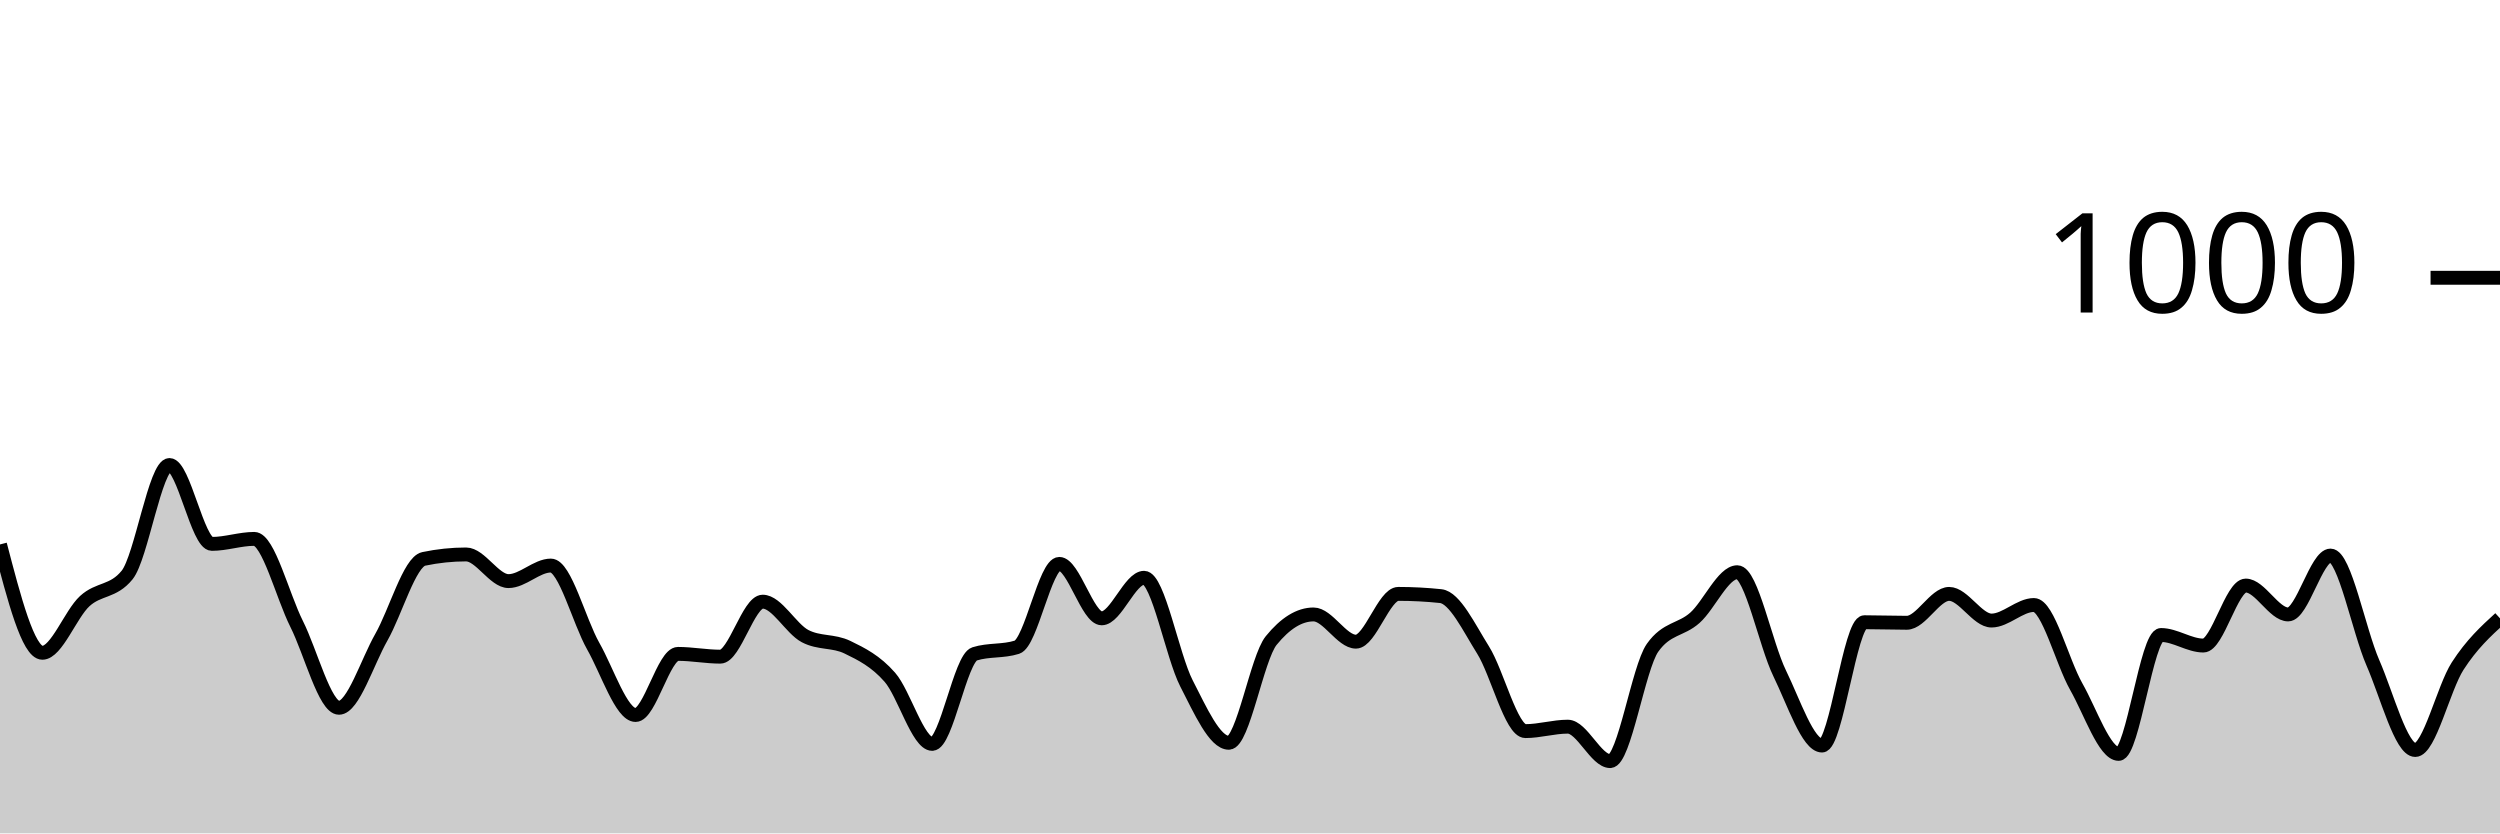
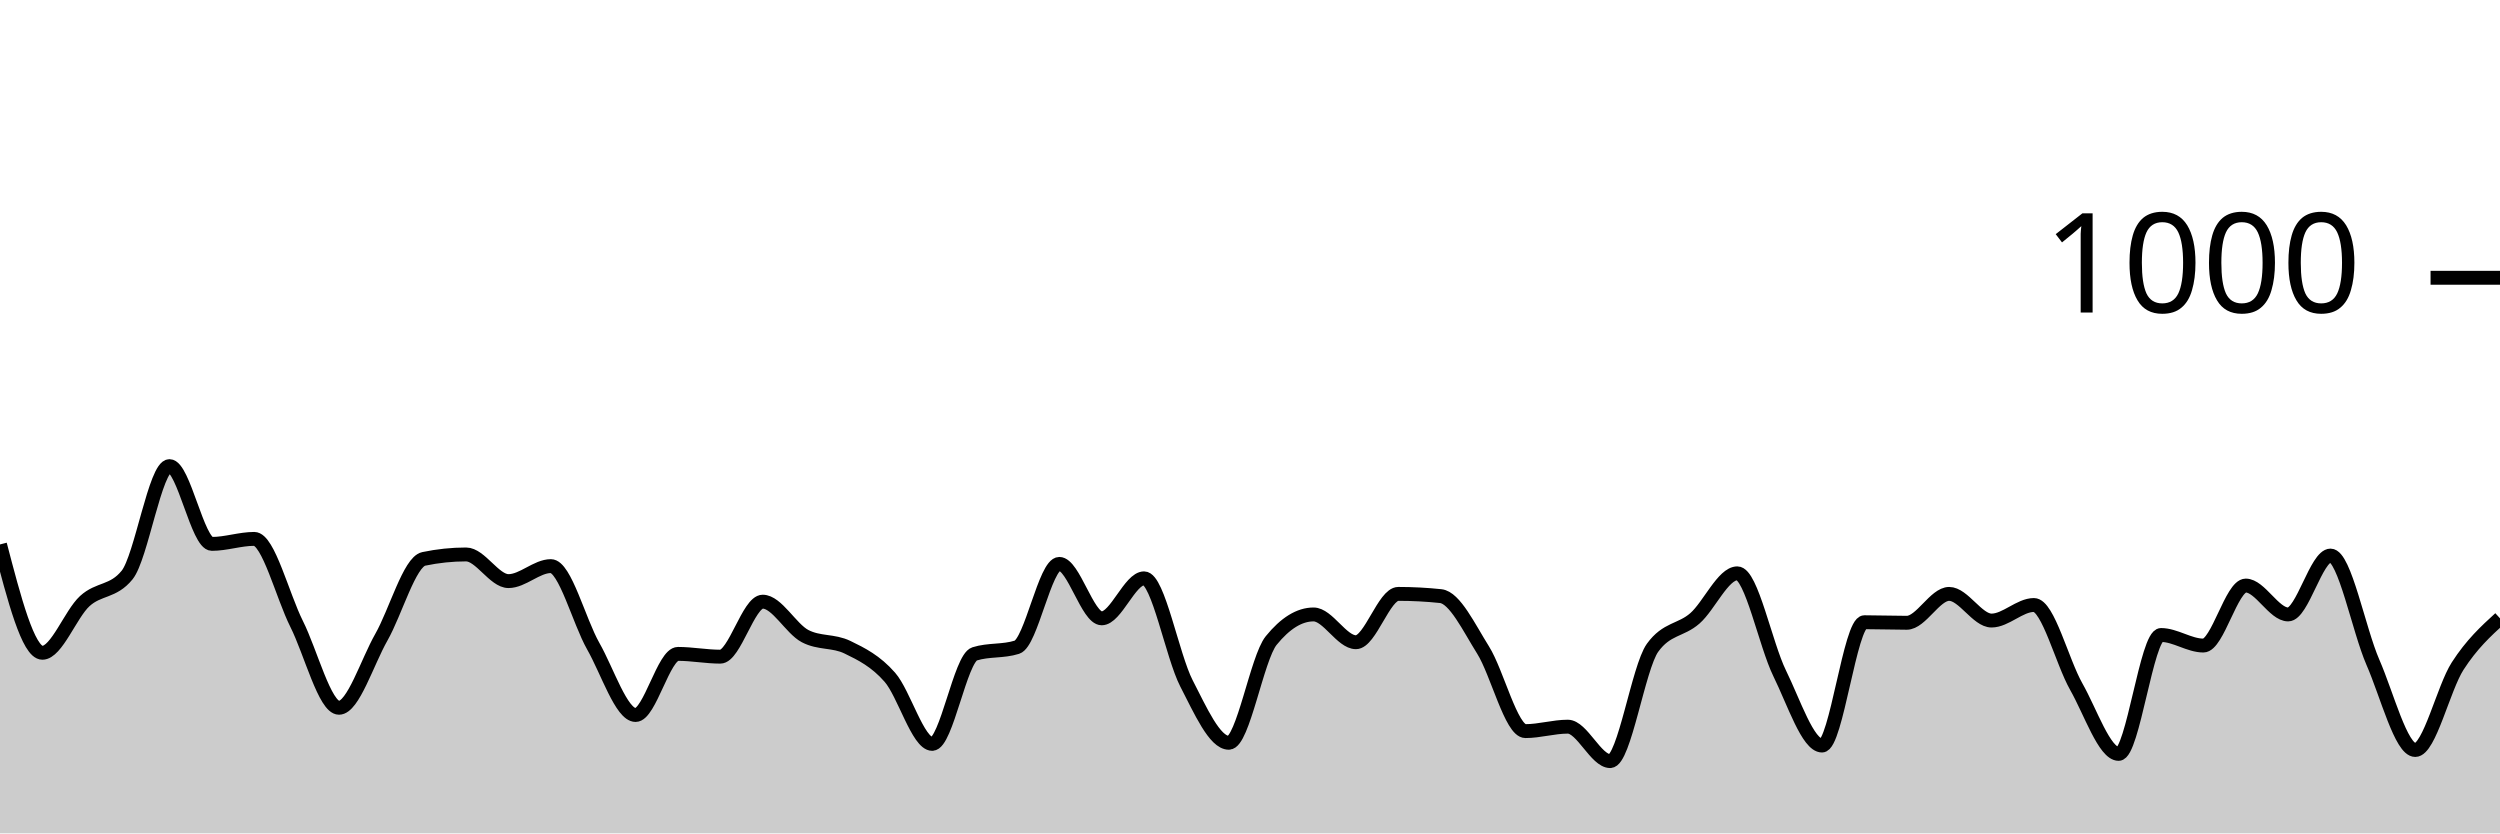
<svg xmlns="http://www.w3.org/2000/svg" viewBox="0 0 180 60">
  <g transform="translate(0,20)">
-     <path class="area" fill="rgba(0, 0, 0, 0.2)" d="M0,19.2C1.017,23.1,2.034,27,3.051,27C4.068,27,5.085,24.213,6.102,23.28C7.119,22.347,8.136,22.653,9.153,21.4C10.169,20.147,11.186,13.48,12.203,13.48C13.22,13.48,14.237,19.16,15.254,19.16C16.271,19.16,17.288,18.8,18.305,18.8C19.322,18.8,20.339,22.893,21.356,24.92C22.373,26.947,23.39,30.96,24.407,30.96C25.424,30.96,26.441,27.667,27.458,25.88C28.475,24.093,29.492,20.453,30.508,20.24C31.525,20.027,32.542,19.92,33.559,19.92C34.576,19.92,35.593,21.84,36.61,21.84C37.627,21.84,38.644,20.72,39.661,20.72C40.678,20.72,41.695,24.727,42.712,26.52C43.729,28.313,44.746,31.48,45.763,31.48C46.78,31.48,47.797,27.08,48.814,27.08C49.831,27.08,50.847,27.28,51.864,27.28C52.881,27.28,53.898,23.32,54.915,23.32C55.932,23.32,56.949,25.267,57.966,25.8C58.983,26.333,60,26.107,61.017,26.6C62.034,27.093,63.051,27.6,64.068,28.76C65.085,29.92,66.102,33.56,67.119,33.56C68.136,33.56,69.153,27.4,70.169,27.08C71.186,26.76,72.203,26.92,73.22,26.6C74.237,26.28,75.254,20.6,76.271,20.6C77.288,20.6,78.305,24.52,79.322,24.52C80.339,24.52,81.356,21.6,82.373,21.6C83.39,21.6,84.407,27.22,85.424,29.2C86.441,31.18,87.458,33.48,88.475,33.48C89.492,33.48,90.508,27.373,91.525,26.12C92.542,24.867,93.559,24.24,94.576,24.24C95.593,24.24,96.61,26.2,97.627,26.2C98.644,26.2,99.661,22.76,100.678,22.76C101.695,22.76,102.712,22.813,103.729,22.92C104.746,23.027,105.763,25.18,106.78,26.8C107.797,28.42,108.814,32.64,109.831,32.64C110.847,32.64,111.864,32.32,112.881,32.32C113.898,32.32,114.915,34.8,115.932,34.8C116.949,34.8,117.966,28.08,118.983,26.64C120,25.2,121.017,25.387,122.034,24.48C123.051,23.573,124.068,21.2,125.085,21.2C126.102,21.2,127.119,26.4,128.136,28.48C129.153,30.56,130.169,33.68,131.186,33.68C132.203,33.68,133.22,24.8,134.237,24.8C135.254,24.8,136.271,24.84,137.288,24.84C138.305,24.84,139.322,22.76,140.339,22.76C141.356,22.76,142.373,24.68,143.39,24.68C144.407,24.68,145.424,23.56,146.441,23.56C147.458,23.56,148.475,27.653,149.492,29.44C150.508,31.227,151.525,34.28,152.542,34.28C153.559,34.28,154.576,25.72,155.593,25.72C156.61,25.72,157.627,26.48,158.644,26.48C159.661,26.48,160.678,22.16,161.695,22.16C162.712,22.16,163.729,24.24,164.746,24.24C165.763,24.24,166.78,20,167.797,20C168.814,20,169.831,25.387,170.847,27.72C171.864,30.053,172.881,34,173.898,34C174.915,34,175.932,29.54,176.949,27.96C177.966,26.38,178.983,25.45,180,24.52L180,40C178.983,40,177.966,40,176.949,40C175.932,40,174.915,40,173.898,40C172.881,40,171.864,40,170.847,40C169.831,40,168.814,40,167.797,40C166.78,40,165.763,40,164.746,40C163.729,40,162.712,40,161.695,40C160.678,40,159.661,40,158.644,40C157.627,40,156.61,40,155.593,40C154.576,40,153.559,40,152.542,40C151.525,40,150.508,40,149.492,40C148.475,40,147.458,40,146.441,40C145.424,40,144.407,40,143.39,40C142.373,40,141.356,40,140.339,40C139.322,40,138.305,40,137.288,40C136.271,40,135.254,40,134.237,40C133.22,40,132.203,40,131.186,40C130.169,40,129.153,40,128.136,40C127.119,40,126.102,40,125.085,40C124.068,40,123.051,40,122.034,40C121.017,40,120,40,118.983,40C117.966,40,116.949,40,115.932,40C114.915,40,113.898,40,112.881,40C111.864,40,110.847,40,109.831,40C108.814,40,107.797,40,106.78,40C105.763,40,104.746,40,103.729,40C102.712,40,101.695,40,100.678,40C99.661,40,98.644,40,97.627,40C96.61,40,95.593,40,94.576,40C93.559,40,92.542,40,91.525,40C90.508,40,89.492,40,88.475,40C87.458,40,86.441,40,85.424,40C84.407,40,83.39,40,82.373,40C81.356,40,80.339,40,79.322,40C78.305,40,77.288,40,76.271,40C75.254,40,74.237,40,73.22,40C72.203,40,71.186,40,70.169,40C69.153,40,68.136,40,67.119,40C66.102,40,65.085,40,64.068,40C63.051,40,62.034,40,61.017,40C60,40,58.983,40,57.966,40C56.949,40,55.932,40,54.915,40C53.898,40,52.881,40,51.864,40C50.847,40,49.831,40,48.814,40C47.797,40,46.78,40,45.763,40C44.746,40,43.729,40,42.712,40C41.695,40,40.678,40,39.661,40C38.644,40,37.627,40,36.61,40C35.593,40,34.576,40,33.559,40C32.542,40,31.525,40,30.508,40C29.492,40,28.475,40,27.458,40C26.441,40,25.424,40,24.407,40C23.39,40,22.373,40,21.356,40C20.339,40,19.322,40,18.305,40C17.288,40,16.271,40,15.254,40C14.237,40,13.22,40,12.203,40C11.186,40,10.169,40,9.153,40C8.136,40,7.119,40,6.102,40C5.085,40,4.068,40,3.051,40C2.034,40,1.017,40,0,40Z" />
-     <path class="line" stroke="black" fill="none" d="M0,19.2C1.017,23.1,2.034,27,3.051,27C4.068,27,5.085,24.213,6.102,23.28C7.119,22.347,8.136,22.653,9.153,21.4C10.169,20.147,11.186,13.48,12.203,13.48C13.22,13.48,14.237,19.16,15.254,19.16C16.271,19.16,17.288,18.8,18.305,18.8C19.322,18.8,20.339,22.893,21.356,24.92C22.373,26.947,23.39,30.96,24.407,30.96C25.424,30.96,26.441,27.667,27.458,25.88C28.475,24.093,29.492,20.453,30.508,20.24C31.525,20.027,32.542,19.92,33.559,19.92C34.576,19.92,35.593,21.84,36.61,21.84C37.627,21.84,38.644,20.72,39.661,20.72C40.678,20.72,41.695,24.727,42.712,26.52C43.729,28.313,44.746,31.48,45.763,31.48C46.78,31.48,47.797,27.08,48.814,27.08C49.831,27.08,50.847,27.28,51.864,27.28C52.881,27.28,53.898,23.32,54.915,23.32C55.932,23.32,56.949,25.267,57.966,25.8C58.983,26.333,60,26.107,61.017,26.6C62.034,27.093,63.051,27.6,64.068,28.76C65.085,29.92,66.102,33.56,67.119,33.56C68.136,33.56,69.153,27.4,70.169,27.08C71.186,26.76,72.203,26.92,73.22,26.6C74.237,26.28,75.254,20.6,76.271,20.6C77.288,20.6,78.305,24.52,79.322,24.52C80.339,24.52,81.356,21.6,82.373,21.6C83.39,21.6,84.407,27.22,85.424,29.2C86.441,31.18,87.458,33.48,88.475,33.48C89.492,33.48,90.508,27.373,91.525,26.12C92.542,24.867,93.559,24.24,94.576,24.24C95.593,24.24,96.61,26.2,97.627,26.2C98.644,26.2,99.661,22.76,100.678,22.76C101.695,22.76,102.712,22.813,103.729,22.92C104.746,23.027,105.763,25.18,106.78,26.8C107.797,28.42,108.814,32.64,109.831,32.64C110.847,32.64,111.864,32.32,112.881,32.32C113.898,32.32,114.915,34.8,115.932,34.8C116.949,34.8,117.966,28.08,118.983,26.64C120,25.2,121.017,25.387,122.034,24.48C123.051,23.573,124.068,21.2,125.085,21.2C126.102,21.2,127.119,26.4,128.136,28.48C129.153,30.56,130.169,33.68,131.186,33.68C132.203,33.68,133.22,24.8,134.237,24.8C135.254,24.8,136.271,24.84,137.288,24.84C138.305,24.84,139.322,22.76,140.339,22.76C141.356,22.76,142.373,24.68,143.39,24.68C144.407,24.68,145.424,23.56,146.441,23.56C147.458,23.56,148.475,27.653,149.492,29.44C150.508,31.227,151.525,34.28,152.542,34.28C153.559,34.28,154.576,25.72,155.593,25.72C156.61,25.72,157.627,26.48,158.644,26.48C159.661,26.48,160.678,22.16,161.695,22.16C162.712,22.16,163.729,24.24,164.746,24.24C165.763,24.24,166.78,20,167.797,20C168.814,20,169.831,25.387,170.847,27.72C171.864,30.053,172.881,34,173.898,34C174.915,34,175.932,29.54,176.949,27.96C177.966,26.38,178.983,25.45,180,24.52" />
+     <path class="area" fill="rgba(0, 0, 0, 0.2)" d="M0,19.2C1.017,23.1,2.034,27,3.051,27C4.068,27,5.085,24.213,6.102,23.28C7.119,22.347,8.136,22.653,9.153,21.4C10.169,20.147,11.186,13.56,12.203,13.56C13.22,13.56,14.237,19.16,15.254,19.16C16.271,19.16,17.288,18.8,18.305,18.8C19.322,18.8,20.339,22.893,21.356,24.92C22.373,26.947,23.39,30.96,24.407,30.96C25.424,30.96,26.441,27.667,27.458,25.88C28.475,24.093,29.492,20.453,30.508,20.24C31.525,20.027,32.542,19.92,33.559,19.92C34.576,19.92,35.593,21.84,36.61,21.84C37.627,21.84,38.644,20.76,39.661,20.76C40.678,20.76,41.695,24.733,42.712,26.52C43.729,28.307,44.746,31.48,45.763,31.48C46.78,31.48,47.797,27.08,48.814,27.08C49.831,27.08,50.847,27.28,51.864,27.28C52.881,27.28,53.898,23.32,54.915,23.32C55.932,23.32,56.949,25.267,57.966,25.8C58.983,26.333,60,26.107,61.017,26.6C62.034,27.093,63.051,27.6,64.068,28.76C65.085,29.92,66.102,33.56,67.119,33.56C68.136,33.56,69.153,27.4,70.169,27.08C71.186,26.76,72.203,26.92,73.22,26.6C74.237,26.28,75.254,20.6,76.271,20.6C77.288,20.6,78.305,24.52,79.322,24.52C80.339,24.52,81.356,21.64,82.373,21.64C83.39,21.64,84.407,27.227,85.424,29.2C86.441,31.173,87.458,33.48,88.475,33.48C89.492,33.48,90.508,27.373,91.525,26.12C92.542,24.867,93.559,24.24,94.576,24.24C95.593,24.24,96.61,26.24,97.627,26.24C98.644,26.24,99.661,22.76,100.678,22.76C101.695,22.76,102.712,22.813,103.729,22.92C104.746,23.027,105.763,25.18,106.78,26.8C107.797,28.42,108.814,32.64,109.831,32.64C110.847,32.64,111.864,32.32,112.881,32.32C113.898,32.32,114.915,34.8,115.932,34.8C116.949,34.8,117.966,28.053,118.983,26.64C120,25.227,121.017,25.413,122.034,24.52C123.051,23.627,124.068,21.28,125.085,21.28C126.102,21.28,127.119,26.413,128.136,28.48C129.153,30.547,130.169,33.68,131.186,33.68C132.203,33.68,133.22,24.8,134.237,24.8C135.254,24.8,136.271,24.84,137.288,24.84C138.305,24.84,139.322,22.76,140.339,22.76C141.356,22.76,142.373,24.68,143.39,24.68C144.407,24.68,145.424,23.56,146.441,23.56C147.458,23.56,148.475,27.653,149.492,29.44C150.508,31.227,151.525,34.28,152.542,34.28C153.559,34.28,154.576,25.72,155.593,25.72C156.61,25.72,157.627,26.48,158.644,26.48C159.661,26.48,160.678,22.16,161.695,22.16C162.712,22.16,163.729,24.24,164.746,24.24C165.763,24.24,166.78,20,167.797,20C168.814,20,169.831,25.347,170.847,27.68C171.864,30.013,172.881,34,173.898,34C174.915,34,175.932,29.54,176.949,27.96C177.966,26.38,178.983,25.45,180,24.52L180,40C178.983,40,177.966,40,176.949,40C175.932,40,174.915,40,173.898,40C172.881,40,171.864,40,170.847,40C169.831,40,168.814,40,167.797,40C166.78,40,165.763,40,164.746,40C163.729,40,162.712,40,161.695,40C160.678,40,159.661,40,158.644,40C157.627,40,156.61,40,155.593,40C154.576,40,153.559,40,152.542,40C151.525,40,150.508,40,149.492,40C148.475,40,147.458,40,146.441,40C145.424,40,144.407,40,143.39,40C142.373,40,141.356,40,140.339,40C139.322,40,138.305,40,137.288,40C136.271,40,135.254,40,134.237,40C133.22,40,132.203,40,131.186,40C130.169,40,129.153,40,128.136,40C127.119,40,126.102,40,125.085,40C124.068,40,123.051,40,122.034,40C121.017,40,120,40,118.983,40C117.966,40,116.949,40,115.932,40C114.915,40,113.898,40,112.881,40C111.864,40,110.847,40,109.831,40C108.814,40,107.797,40,106.78,40C105.763,40,104.746,40,103.729,40C102.712,40,101.695,40,100.678,40C99.661,40,98.644,40,97.627,40C96.61,40,95.593,40,94.576,40C93.559,40,92.542,40,91.525,40C90.508,40,89.492,40,88.475,40C87.458,40,86.441,40,85.424,40C84.407,40,83.39,40,82.373,40C81.356,40,80.339,40,79.322,40C78.305,40,77.288,40,76.271,40C75.254,40,74.237,40,73.22,40C72.203,40,71.186,40,70.169,40C69.153,40,68.136,40,67.119,40C66.102,40,65.085,40,64.068,40C63.051,40,62.034,40,61.017,40C60,40,58.983,40,57.966,40C56.949,40,55.932,40,54.915,40C53.898,40,52.881,40,51.864,40C50.847,40,49.831,40,48.814,40C47.797,40,46.78,40,45.763,40C44.746,40,43.729,40,42.712,40C41.695,40,40.678,40,39.661,40C38.644,40,37.627,40,36.61,40C35.593,40,34.576,40,33.559,40C32.542,40,31.525,40,30.508,40C29.492,40,28.475,40,27.458,40C26.441,40,25.424,40,24.407,40C23.39,40,22.373,40,21.356,40C20.339,40,19.322,40,18.305,40C17.288,40,16.271,40,15.254,40C14.237,40,13.22,40,12.203,40C11.186,40,10.169,40,9.153,40C8.136,40,7.119,40,6.102,40C5.085,40,4.068,40,3.051,40C2.034,40,1.017,40,0,40Z" />
+     <path class="line" stroke="black" fill="none" d="M0,19.2C1.017,23.1,2.034,27,3.051,27C4.068,27,5.085,24.213,6.102,23.28C7.119,22.347,8.136,22.653,9.153,21.4C10.169,20.147,11.186,13.56,12.203,13.56C13.22,13.56,14.237,19.16,15.254,19.16C16.271,19.16,17.288,18.8,18.305,18.8C19.322,18.8,20.339,22.893,21.356,24.92C22.373,26.947,23.39,30.96,24.407,30.96C25.424,30.96,26.441,27.667,27.458,25.88C28.475,24.093,29.492,20.453,30.508,20.24C31.525,20.027,32.542,19.92,33.559,19.92C34.576,19.92,35.593,21.84,36.61,21.84C37.627,21.84,38.644,20.76,39.661,20.76C40.678,20.76,41.695,24.733,42.712,26.52C43.729,28.307,44.746,31.48,45.763,31.48C46.78,31.48,47.797,27.08,48.814,27.08C49.831,27.08,50.847,27.28,51.864,27.28C52.881,27.28,53.898,23.32,54.915,23.32C55.932,23.32,56.949,25.267,57.966,25.8C58.983,26.333,60,26.107,61.017,26.6C62.034,27.093,63.051,27.6,64.068,28.76C65.085,29.92,66.102,33.56,67.119,33.56C68.136,33.56,69.153,27.4,70.169,27.08C71.186,26.76,72.203,26.92,73.22,26.6C74.237,26.28,75.254,20.6,76.271,20.6C77.288,20.6,78.305,24.52,79.322,24.52C80.339,24.52,81.356,21.64,82.373,21.64C83.39,21.64,84.407,27.227,85.424,29.2C86.441,31.173,87.458,33.48,88.475,33.48C89.492,33.48,90.508,27.373,91.525,26.12C92.542,24.867,93.559,24.24,94.576,24.24C95.593,24.24,96.61,26.24,97.627,26.24C98.644,26.24,99.661,22.76,100.678,22.76C101.695,22.76,102.712,22.813,103.729,22.92C104.746,23.027,105.763,25.18,106.78,26.8C107.797,28.42,108.814,32.64,109.831,32.64C110.847,32.64,111.864,32.32,112.881,32.32C113.898,32.32,114.915,34.8,115.932,34.8C116.949,34.8,117.966,28.053,118.983,26.64C120,25.227,121.017,25.413,122.034,24.52C123.051,23.627,124.068,21.28,125.085,21.28C126.102,21.28,127.119,26.413,128.136,28.48C129.153,30.547,130.169,33.68,131.186,33.68C132.203,33.68,133.22,24.8,134.237,24.8C135.254,24.8,136.271,24.84,137.288,24.84C138.305,24.84,139.322,22.76,140.339,22.76C141.356,22.76,142.373,24.68,143.39,24.68C144.407,24.68,145.424,23.56,146.441,23.56C147.458,23.56,148.475,27.653,149.492,29.44C150.508,31.227,151.525,34.28,152.542,34.28C153.559,34.28,154.576,25.72,155.593,25.72C156.61,25.72,157.627,26.48,158.644,26.48C159.661,26.48,160.678,22.16,161.695,22.16C162.712,22.16,163.729,24.24,164.746,24.24C165.763,24.24,166.78,20,167.797,20C168.814,20,169.831,25.347,170.847,27.68C171.864,30.013,172.881,34,173.898,34C174.915,34,175.932,29.54,176.949,27.96C177.966,26.38,178.983,25.45,180,24.52" />
    <path class="axis-ceiling" stroke-width="1" stroke="black" fill="none" d="M175,0L180,0" />
    <text class="axis-ceiling-label" font-family="sans-serif" text-anchor="end" font-size="10px" x="170" y="2.5">1000</text>
  </g>
</svg>
